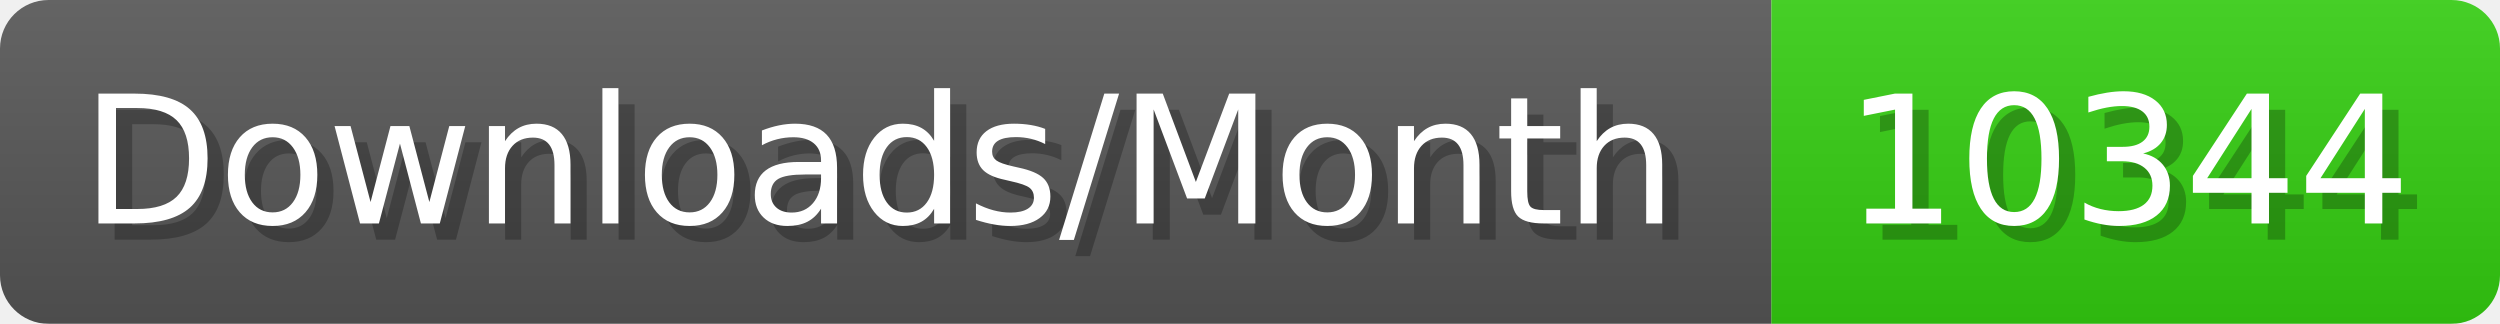
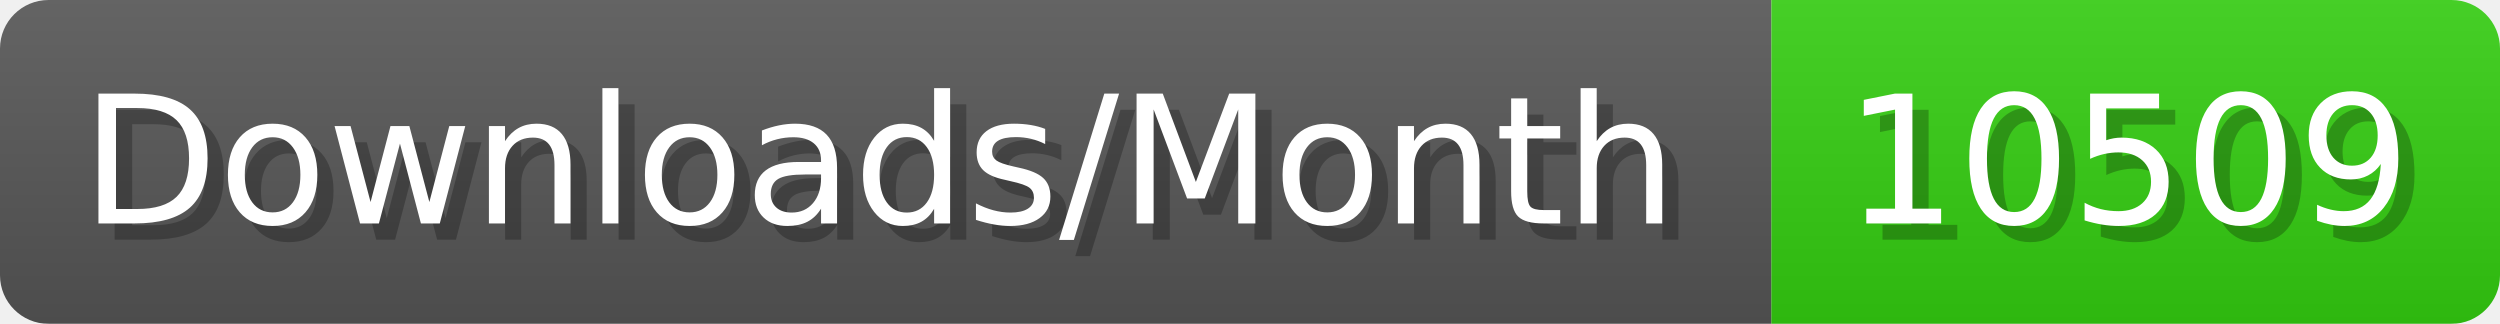
- <svg xmlns="http://www.w3.org/2000/svg" width="154.4" height="20" viewBox="0 0 1544 200" role="img" aria-label="Downloads/Month: 10344">
+ <svg xmlns="http://www.w3.org/2000/svg" width="154.4" height="20" viewBox="0 0 1544 200" role="img" aria-label="Downloads/Month: 10509">
  <linearGradient id="YlXUI" x2="0" y2="100%">
    <stop offset="0" stop-opacity=".1" stop-color="#EEE" />
    <stop offset="1" stop-opacity=".1" />
  </linearGradient>
  <mask id="JHhop">
    <rect width="1544" height="200" rx="30" fill="#FFF" />
  </mask>
  <g mask="url(#JHhop)">
    <rect width="1094" height="200" fill="#555" />
    <rect width="450" height="200" fill="#3C1" x="1094" />
    <rect width="1544" height="200" fill="url(#YlXUI)" />
  </g>
  <g aria-hidden="true" fill="#fff" text-anchor="start" font-family="Verdana,DejaVu Sans,sans-serif" font-size="110">
    <text x="60" y="148" textLength="994" fill="#000" opacity="0.25">Downloads/Month</text>
    <text x="50" y="138" textLength="994">Downloads/Month</text>
-     <text x="1149" y="148" textLength="350" fill="#000" opacity="0.25">10344</text>
-     <text x="1139" y="138" textLength="350">10344</text>
+     <text x="1149" y="148" textLength="350" fill="#000" opacity="0.25">10509</text>
+     <text x="1139" y="138" textLength="350">10509</text>
  </g>
</svg>
